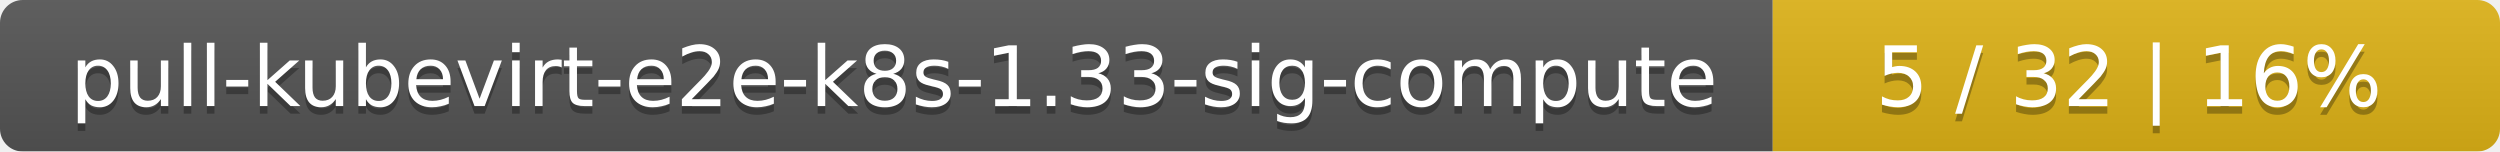
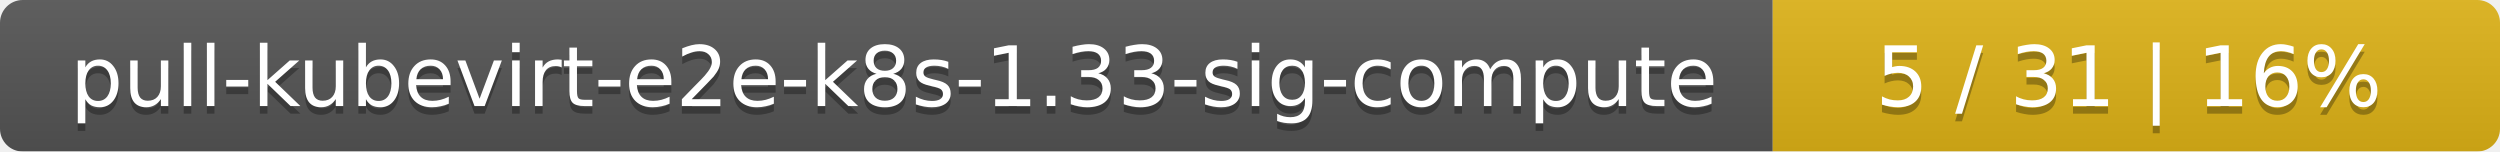
<svg xmlns="http://www.w3.org/2000/svg" width="330" height="20">
  <linearGradient id="smooth" x2="0" y2="100%">
    <stop offset="0" stop-color="#bbb" stop-opacity=".1" />
    <stop offset="1" stop-opacity=".1" />
  </linearGradient>
  <mask id="round">
    <rect width="330" height="20" rx="3" fill="#fff" />
  </mask>
  <g mask="url(#round)">
    <rect width="234" height="20" fill="#555" />
    <rect x="234" width="96" height="20" fill="#dfb317" />
    <rect width="330" height="20" fill="url(#smooth)" />
  </g>
  <g fill="#fff" text-anchor="middle" font-family="DejaVu Sans,Verdana,Geneva,sans-serif" font-size="11">
    <text x="118" y="15" fill="#010101" fill-opacity=".3">pull-kubevirt-e2e-k8s-1.33-sig-compute</text>
    <text x="118" y="14">pull-kubevirt-e2e-k8s-1.33-sig-compute</text>
-     <text x="281" y="15" fill="#010101" fill-opacity=".3">5 / 32    |    16%</text>
-     <text x="281" y="14">5 / 32    |    16%</text>
+     <text x="281" y="15" fill="#010101" fill-opacity=".3">5 / 31    |    16%</text>
+     <text x="281" y="14">5 / 31    |    16%</text>
  </g>
</svg>
